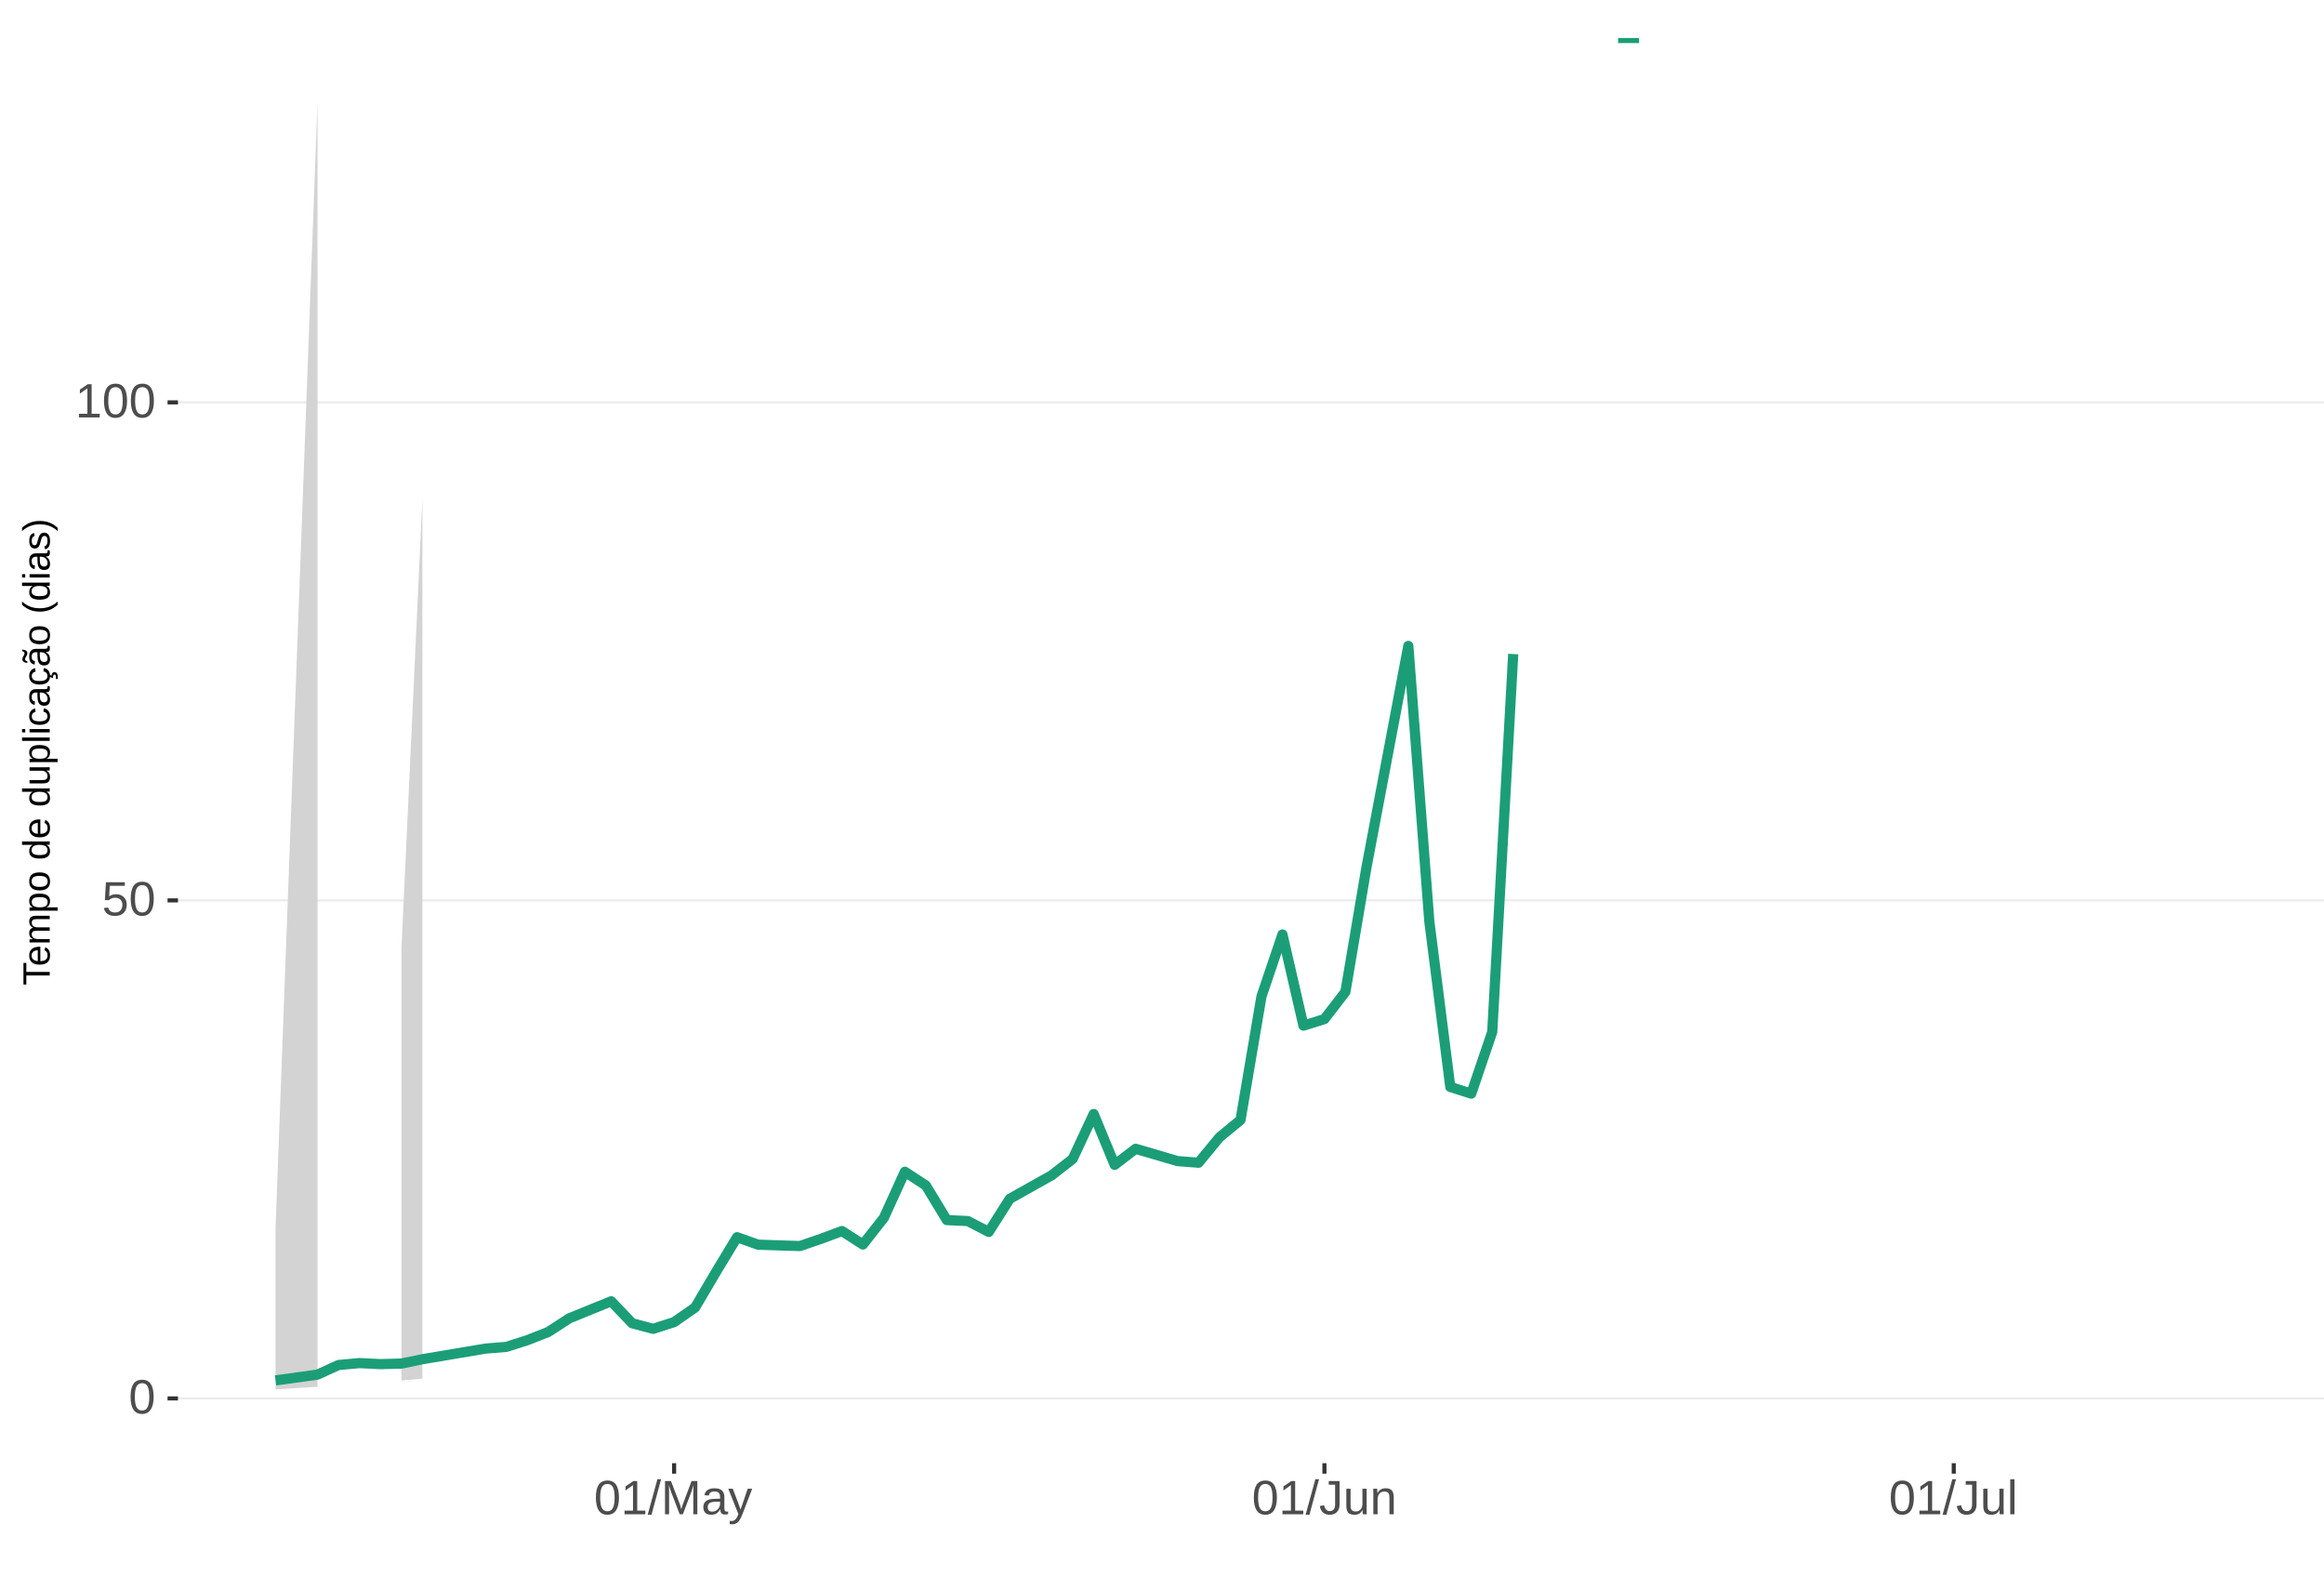
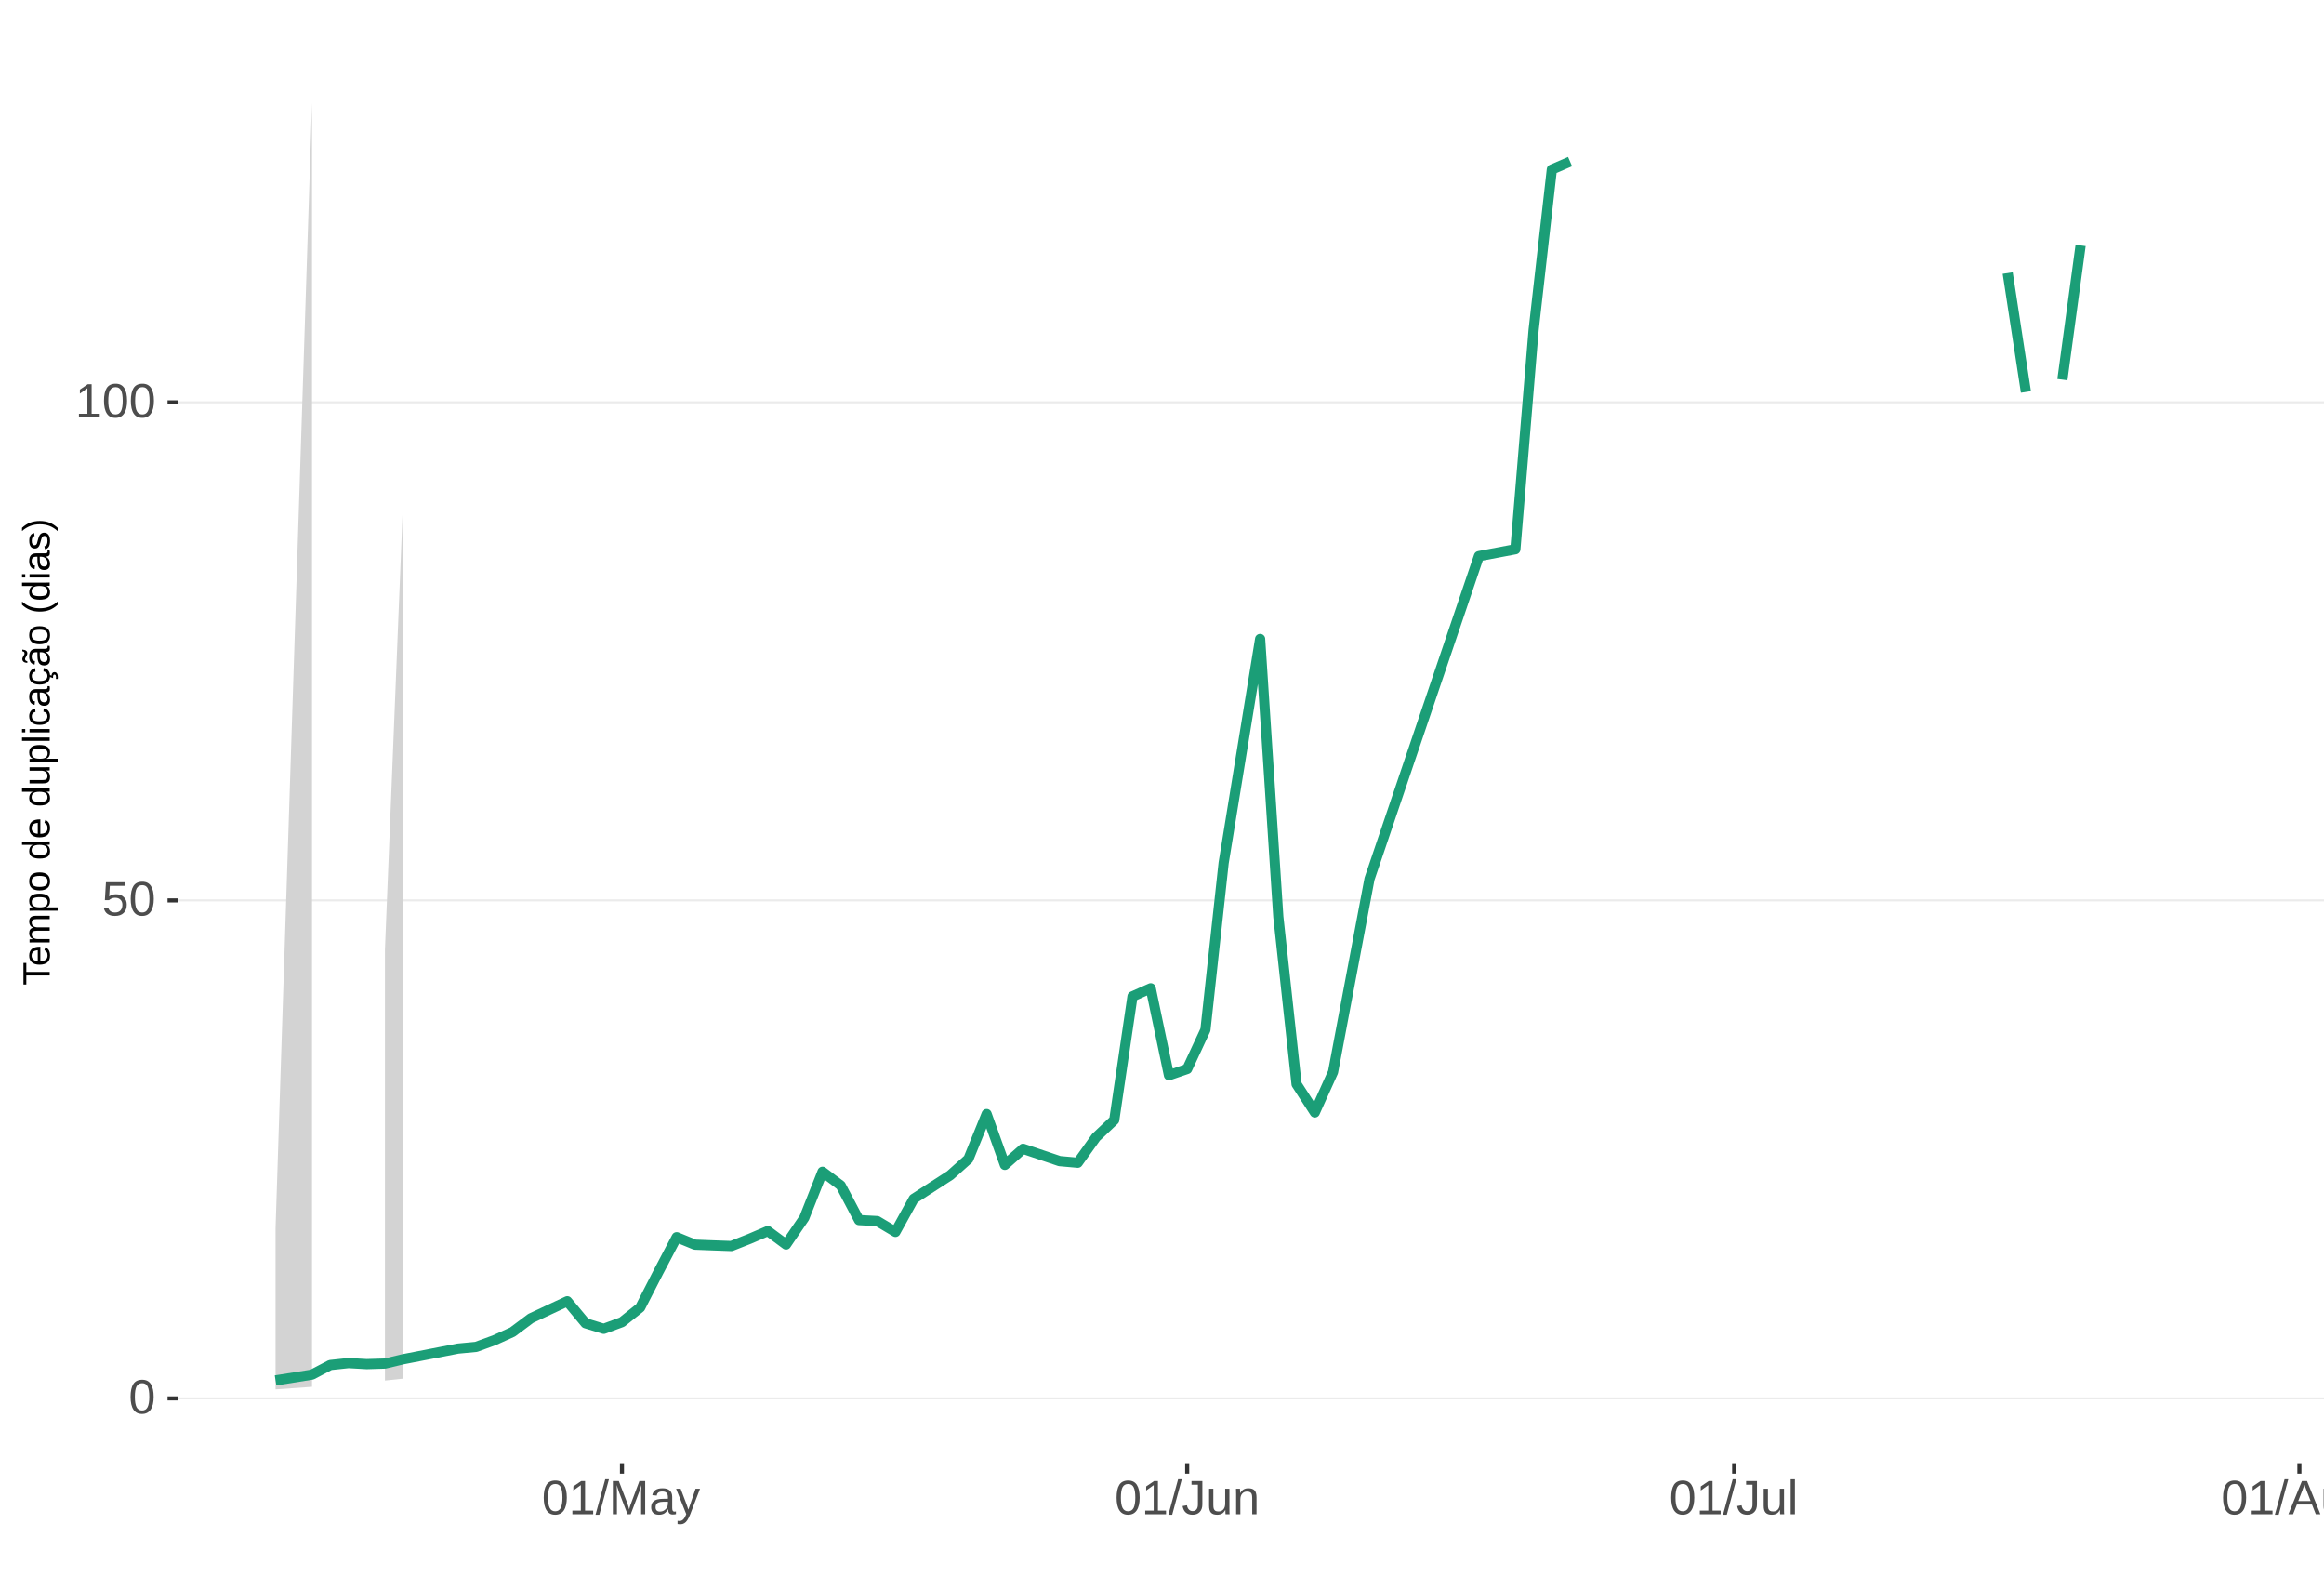
<svg xmlns="http://www.w3.org/2000/svg" xmlns:xlink="http://www.w3.org/1999/xlink" width="609pt" height="413pt" viewBox="0 0 609 413" version="1.1">
  <defs>
    <g>
      <symbol overflow="visible" id="glyph0-0">
        <path style="stroke:none;" d="M 1.266 -8.703 L 8.219 -8.703 L 8.219 0 L 1.266 0 Z M 1.734 -8.234 L 1.734 -0.469 L 7.75 -0.469 L 7.75 -8.234 Z M 1.734 -8.234 " />
      </symbol>
      <symbol overflow="visible" id="glyph0-1">
        <path style="stroke:none;" d="M 6.547 -4.359 C 6.547 -2.898 6.285 -1.785 5.766 -1.016 C 5.254 -0.254 4.5 0.125 3.5 0.125 C 2.5 0.125 1.75 -0.254 1.25 -1.016 C 0.75 -1.773 0.5 -2.891 0.5 -4.359 C 0.5 -5.848 0.738 -6.969 1.219 -7.719 C 1.707 -8.469 2.484 -8.844 3.547 -8.844 C 4.566 -8.844 5.32 -8.461 5.812 -7.703 C 6.301 -6.953 6.547 -5.836 6.547 -4.359 Z M 5.406 -4.359 C 5.406 -5.609 5.258 -6.516 4.969 -7.078 C 4.688 -7.648 4.211 -7.938 3.547 -7.938 C 2.859 -7.938 2.363 -7.656 2.062 -7.094 C 1.77 -6.539 1.625 -5.629 1.625 -4.359 C 1.625 -3.117 1.773 -2.211 2.078 -1.641 C 2.379 -1.066 2.859 -0.781 3.516 -0.781 C 4.172 -0.781 4.648 -1.07 4.953 -1.656 C 5.254 -2.25 5.406 -3.148 5.406 -4.359 Z M 5.406 -4.359 " />
      </symbol>
      <symbol overflow="visible" id="glyph0-2">
        <path style="stroke:none;" d="M 6.5 -2.844 C 6.5 -1.914 6.227 -1.188 5.688 -0.656 C 5.145 -0.133 4.391 0.125 3.422 0.125 C 2.609 0.125 1.953 -0.051 1.453 -0.406 C 0.953 -0.758 0.633 -1.273 0.5 -1.953 L 1.625 -2.078 C 1.863 -1.211 2.469 -0.781 3.438 -0.781 C 4.039 -0.781 4.508 -0.957 4.844 -1.312 C 5.188 -1.676 5.359 -2.176 5.359 -2.812 C 5.359 -3.363 5.188 -3.805 4.844 -4.141 C 4.5 -4.473 4.039 -4.641 3.469 -4.641 C 3.164 -4.641 2.883 -4.594 2.625 -4.5 C 2.363 -4.406 2.102 -4.242 1.844 -4.016 L 0.766 -4.016 L 1.047 -8.703 L 6 -8.703 L 6 -7.766 L 2.062 -7.766 L 1.891 -5 C 2.379 -5.375 2.984 -5.562 3.703 -5.562 C 4.555 -5.562 5.234 -5.305 5.734 -4.797 C 6.242 -4.297 6.5 -3.645 6.5 -2.844 Z M 6.5 -2.844 " />
      </symbol>
      <symbol overflow="visible" id="glyph0-3">
        <path style="stroke:none;" d="M 0.969 0 L 0.969 -0.953 L 3.188 -0.953 L 3.188 -7.641 L 1.219 -6.234 L 1.219 -7.297 L 3.281 -8.703 L 4.297 -8.703 L 4.297 -0.953 L 6.422 -0.953 L 6.422 0 Z M 0.969 0 " />
      </symbol>
      <symbol overflow="visible" id="glyph0-4">
        <path style="stroke:none;" d="M 0 0.125 L 2.547 -9.172 L 3.516 -9.172 L 1 0.125 Z M 0 0.125 " />
      </symbol>
      <symbol overflow="visible" id="glyph0-5">
        <path style="stroke:none;" d="M 8.438 0 L 8.438 -5.812 C 8.438 -6.445 8.457 -7.062 8.5 -7.656 C 8.289 -6.926 8.109 -6.352 7.953 -5.938 L 5.703 0 L 4.875 0 L 2.594 -5.938 L 2.25 -6.984 L 2.047 -7.656 L 2.062 -6.984 L 2.094 -5.812 L 2.094 0 L 1.031 0 L 1.031 -8.703 L 2.594 -8.703 L 4.906 -2.672 C 4.988 -2.43 5.066 -2.172 5.141 -1.891 C 5.223 -1.609 5.273 -1.406 5.297 -1.281 C 5.328 -1.445 5.395 -1.695 5.5 -2.031 C 5.602 -2.375 5.676 -2.586 5.719 -2.672 L 7.984 -8.703 L 9.5 -8.703 L 9.5 0 Z M 8.438 0 " />
      </symbol>
      <symbol overflow="visible" id="glyph0-6">
        <path style="stroke:none;" d="M 2.562 0.125 C 1.883 0.125 1.375 -0.051 1.031 -0.406 C 0.695 -0.758 0.531 -1.242 0.531 -1.859 C 0.531 -2.555 0.758 -3.086 1.219 -3.453 C 1.676 -3.828 2.41 -4.023 3.422 -4.047 L 4.922 -4.078 L 4.922 -4.438 C 4.922 -4.988 4.805 -5.379 4.578 -5.609 C 4.348 -5.848 3.984 -5.969 3.484 -5.969 C 2.992 -5.969 2.633 -5.879 2.406 -5.703 C 2.176 -5.535 2.039 -5.27 2 -4.906 L 0.828 -5 C 1.023 -6.207 1.922 -6.812 3.516 -6.812 C 4.359 -6.812 4.988 -6.617 5.406 -6.234 C 5.832 -5.848 6.047 -5.289 6.047 -4.562 L 6.047 -1.688 C 6.047 -1.352 6.086 -1.102 6.172 -0.938 C 6.266 -0.77 6.43 -0.688 6.672 -0.688 C 6.773 -0.688 6.895 -0.703 7.031 -0.734 L 7.031 -0.031 C 6.758 0.031 6.477 0.062 6.188 0.062 C 5.77 0.062 5.469 -0.047 5.281 -0.266 C 5.094 -0.484 4.988 -0.82 4.969 -1.281 L 4.922 -1.281 C 4.641 -0.77 4.312 -0.406 3.938 -0.188 C 3.562 0.02 3.102 0.125 2.562 0.125 Z M 2.812 -0.703 C 3.219 -0.703 3.578 -0.797 3.891 -0.984 C 4.211 -1.172 4.461 -1.426 4.641 -1.75 C 4.828 -2.07 4.922 -2.406 4.922 -2.75 L 4.922 -3.297 L 3.703 -3.281 C 3.18 -3.27 2.785 -3.211 2.516 -3.109 C 2.242 -3.016 2.035 -2.863 1.891 -2.656 C 1.754 -2.445 1.688 -2.176 1.688 -1.844 C 1.688 -1.477 1.781 -1.195 1.969 -1 C 2.164 -0.801 2.445 -0.703 2.812 -0.703 Z M 2.812 -0.703 " />
      </symbol>
      <symbol overflow="visible" id="glyph0-7">
        <path style="stroke:none;" d="M 1.188 2.625 C 0.875 2.625 0.613 2.602 0.406 2.562 L 0.406 1.719 C 0.57 1.75 0.75 1.766 0.938 1.766 C 1.625 1.766 2.172 1.254 2.578 0.234 L 2.688 -0.031 L 0.031 -6.688 L 1.219 -6.688 L 2.625 -2.984 C 2.645 -2.93 2.672 -2.863 2.703 -2.781 C 2.734 -2.695 2.828 -2.426 2.984 -1.969 C 3.141 -1.52 3.223 -1.27 3.234 -1.219 L 3.672 -2.422 L 5.125 -6.688 L 6.297 -6.688 L 3.734 0 C 3.453 0.707 3.191 1.234 2.953 1.578 C 2.723 1.93 2.461 2.191 2.172 2.359 C 1.879 2.535 1.551 2.625 1.188 2.625 Z M 1.188 2.625 " />
      </symbol>
      <symbol overflow="visible" id="glyph0-8">
        <path style="stroke:none;" d="M 2.828 0.125 C 1.348 0.125 0.473 -0.633 0.203 -2.156 L 1.359 -2.359 C 1.43 -1.879 1.598 -1.504 1.859 -1.234 C 2.117 -0.961 2.441 -0.828 2.828 -0.828 C 3.254 -0.828 3.594 -0.973 3.844 -1.266 C 4.094 -1.566 4.219 -2.004 4.219 -2.578 L 4.219 -7.75 L 2.547 -7.75 L 2.547 -8.703 L 5.391 -8.703 L 5.391 -2.594 C 5.391 -1.75 5.16 -1.082 4.703 -0.594 C 4.242 -0.113 3.617 0.125 2.828 0.125 Z M 2.828 0.125 " />
      </symbol>
      <symbol overflow="visible" id="glyph0-9">
        <path style="stroke:none;" d="M 1.938 -6.688 L 1.938 -2.453 C 1.938 -2.004 1.977 -1.66 2.062 -1.422 C 2.156 -1.18 2.297 -1.004 2.484 -0.891 C 2.672 -0.785 2.945 -0.734 3.312 -0.734 C 3.852 -0.734 4.273 -0.914 4.578 -1.281 C 4.891 -1.645 5.047 -2.156 5.047 -2.812 L 5.047 -6.688 L 6.156 -6.688 L 6.156 -1.422 C 6.156 -0.648 6.172 -0.176 6.203 0 L 5.141 0 C 5.141 -0.02 5.133 -0.07 5.125 -0.156 C 5.125 -0.25 5.117 -0.352 5.109 -0.469 C 5.109 -0.594 5.102 -0.816 5.094 -1.141 L 5.078 -1.141 C 4.828 -0.68 4.531 -0.352 4.188 -0.156 C 3.852 0.031 3.438 0.125 2.938 0.125 C 2.207 0.125 1.672 -0.055 1.328 -0.422 C 0.992 -0.785 0.828 -1.391 0.828 -2.234 L 0.828 -6.688 Z M 1.938 -6.688 " />
      </symbol>
      <symbol overflow="visible" id="glyph0-10">
        <path style="stroke:none;" d="M 5.094 0 L 5.094 -4.234 C 5.094 -4.68 5.051 -5.023 4.969 -5.266 C 4.883 -5.504 4.742 -5.676 4.547 -5.781 C 4.359 -5.895 4.082 -5.953 3.719 -5.953 C 3.188 -5.953 2.766 -5.766 2.453 -5.391 C 2.141 -5.023 1.984 -4.52 1.984 -3.875 L 1.984 0 L 0.875 0 L 0.875 -5.266 C 0.875 -6.035 0.863 -6.508 0.844 -6.688 L 1.891 -6.688 C 1.891 -6.664 1.891 -6.609 1.891 -6.516 C 1.898 -6.43 1.906 -6.328 1.906 -6.203 C 1.914 -6.086 1.926 -5.867 1.938 -5.547 L 1.953 -5.547 C 2.211 -6.004 2.508 -6.328 2.844 -6.516 C 3.176 -6.711 3.594 -6.812 4.094 -6.812 C 4.832 -6.812 5.367 -6.629 5.703 -6.266 C 6.047 -5.898 6.219 -5.297 6.219 -4.453 L 6.219 0 Z M 5.094 0 " />
      </symbol>
      <symbol overflow="visible" id="glyph0-11">
        <path style="stroke:none;" d="M 0.859 0 L 0.859 -9.172 L 1.969 -9.172 L 1.969 0 Z M 0.859 0 " />
      </symbol>
+       <symbol overflow="visible" id="glyph0-12">
+         <path style="stroke:none;" d="M 7.219 0 L 6.219 -2.547 L 2.25 -2.547 L 1.25 0 L 0.031 0 L 3.578 -8.703 L 4.922 -8.703 L 8.422 0 Z M 4.234 -7.812 L 4.172 -7.641 C 4.066 -7.297 3.914 -6.859 3.719 -6.328 L 2.609 -3.469 L 5.859 -3.469 L 4.75 -6.344 C 4.633 -6.625 4.52 -6.941 4.406 -7.297 Z M 4.234 -7.812 " />
+       </symbol>
+       <symbol overflow="visible" id="glyph0-13">
+         <path style="stroke:none;" d="M 3.391 2.625 C 2.66 2.625 2.078 2.477 1.641 2.188 C 1.211 1.906 0.938 1.5 0.812 0.969 L 1.922 0.812 C 2.004 1.125 2.172 1.363 2.422 1.531 C 2.672 1.695 3.004 1.781 3.422 1.781 C 4.523 1.781 5.078 1.129 5.078 -0.172 L 5.078 -1.234 L 5.062 -1.234 C 4.852 -0.805 4.566 -0.484 4.203 -0.266 C 3.836 -0.055 3.41 0.047 2.922 0.047 C 2.098 0.047 1.492 -0.223 1.109 -0.766 C 0.723 -1.305 0.531 -2.16 0.531 -3.328 C 0.531 -4.516 0.738 -5.391 1.156 -5.953 C 1.57 -6.516 2.203 -6.797 3.047 -6.797 C 3.516 -6.797 3.922 -6.688 4.266 -6.469 C 4.617 -6.25 4.891 -5.941 5.078 -5.547 L 5.094 -5.547 C 5.094 -5.672 5.098 -5.883 5.109 -6.188 C 5.129 -6.488 5.148 -6.656 5.172 -6.688 L 6.219 -6.688 C 6.195 -6.469 6.188 -6.004 6.188 -5.297 L 6.188 -0.188 C 6.188 1.688 5.254 2.625 3.391 2.625 Z M 5.078 -3.344 C 5.078 -3.883 5.004 -4.352 4.859 -4.75 C 4.711 -5.145 4.504 -5.445 4.234 -5.656 C 3.961 -5.863 3.656 -5.969 3.312 -5.969 C 2.738 -5.969 2.32 -5.758 2.062 -5.344 C 1.812 -4.938 1.688 -4.27 1.688 -3.344 C 1.688 -2.426 1.805 -1.766 2.047 -1.359 C 2.285 -0.961 2.703 -0.766 3.297 -0.766 C 3.641 -0.766 3.945 -0.867 4.219 -1.078 C 4.5 -1.285 4.711 -1.582 4.859 -1.969 C 5.004 -2.352 5.078 -2.812 5.078 -3.344 Z M 5.078 -3.344 " />
+       </symbol>
      <symbol overflow="visible" id="glyph1-0">
        <path style="stroke:none;" d="M -6.875 -1 L -6.875 -6.5 L 0 -6.5 L 0 -1 Z M -6.516 -1.375 L -0.375 -1.375 L -0.375 -6.125 L -6.516 -6.125 Z M -6.516 -1.375 " />
      </symbol>
      <symbol overflow="visible" id="glyph1-1">
        <path style="stroke:none;" d="M -6.125 -3.516 L 0 -3.516 L 0 -2.594 L -6.125 -2.594 L -6.125 -0.219 L -6.875 -0.219 L -6.875 -5.875 L -6.125 -5.875 Z M -6.125 -3.516 " />
      </symbol>
      <symbol overflow="visible" id="glyph1-2">
        <path style="stroke:none;" d="M -2.453 -1.344 C -1.848 -1.344 -1.379 -1.469 -1.047 -1.719 C -0.723 -1.969 -0.562 -2.336 -0.562 -2.828 C -0.562 -3.203 -0.633 -3.504 -0.781 -3.734 C -0.938 -3.961 -1.133 -4.117 -1.375 -4.203 L -1.156 -4.969 C -0.32 -4.656 0.094 -3.941 0.094 -2.828 C 0.094 -2.047 -0.133 -1.445 -0.594 -1.031 C -1.062 -0.625 -1.754 -0.422 -2.672 -0.422 C -3.547 -0.422 -4.211 -0.625 -4.672 -1.031 C -5.141 -1.445 -5.375 -2.031 -5.375 -2.781 C -5.375 -4.344 -4.441 -5.125 -2.578 -5.125 L -2.453 -5.125 Z M -3.125 -4.203 C -3.688 -4.16 -4.094 -4.02 -4.344 -3.781 C -4.602 -3.551 -4.734 -3.219 -4.734 -2.781 C -4.734 -2.352 -4.586 -2.016 -4.297 -1.766 C -4.016 -1.516 -3.625 -1.379 -3.125 -1.359 Z M -3.125 -4.203 " />
      </symbol>
      <symbol overflow="visible" id="glyph1-3">
        <path style="stroke:none;" d="M 0 -3.75 L -3.344 -3.75 C -3.852 -3.75 -4.207 -3.676 -4.406 -3.531 C -4.602 -3.395 -4.703 -3.145 -4.703 -2.781 C -4.703 -2.406 -4.555 -2.109 -4.266 -1.891 C -3.984 -1.672 -3.582 -1.562 -3.062 -1.562 L 0 -1.562 L 0 -0.688 L -4.156 -0.688 C -4.77 -0.688 -5.145 -0.68 -5.281 -0.672 L -5.281 -1.5 C -5.27 -1.5 -5.227 -1.5 -5.156 -1.5 C -5.082 -1.508 -5 -1.516 -4.906 -1.516 C -4.812 -1.523 -4.633 -1.531 -4.375 -1.531 L -4.375 -1.547 C -4.75 -1.734 -5.008 -1.945 -5.156 -2.188 C -5.301 -2.438 -5.375 -2.738 -5.375 -3.094 C -5.375 -3.488 -5.297 -3.801 -5.141 -4.031 C -4.984 -4.27 -4.727 -4.438 -4.375 -4.531 L -4.375 -4.547 C -4.727 -4.723 -4.984 -4.941 -5.141 -5.203 C -5.297 -5.461 -5.375 -5.773 -5.375 -6.141 C -5.375 -6.672 -5.227 -7.055 -4.938 -7.297 C -4.656 -7.547 -4.18 -7.672 -3.516 -7.672 L 0 -7.672 L 0 -6.797 L -3.344 -6.797 C -3.852 -6.797 -4.207 -6.723 -4.406 -6.578 C -4.602 -6.441 -4.703 -6.191 -4.703 -5.828 C -4.703 -5.453 -4.555 -5.156 -4.266 -4.938 C -3.984 -4.727 -3.582 -4.625 -3.062 -4.625 L 0 -4.625 Z M 0 -3.75 " />
      </symbol>
      <symbol overflow="visible" id="glyph1-4">
        <path style="stroke:none;" d="M -2.672 -5.141 C -0.828 -5.141 0.094 -4.492 0.094 -3.203 C 0.094 -2.391 -0.211 -1.844 -0.828 -1.562 L -0.828 -1.531 C -0.797 -1.539 -0.516 -1.547 0.016 -1.547 L 2.078 -1.547 L 2.078 -0.672 L -4.203 -0.672 C -4.742 -0.672 -5.102 -0.66 -5.281 -0.641 L -5.281 -1.5 C -5.27 -1.5 -5.223 -1.5 -5.141 -1.5 C -5.066 -1.508 -4.945 -1.52 -4.781 -1.531 C -4.613 -1.539 -4.5 -1.547 -4.438 -1.547 L -4.438 -1.562 C -4.758 -1.719 -4.992 -1.922 -5.141 -2.172 C -5.297 -2.43 -5.375 -2.773 -5.375 -3.203 C -5.375 -3.848 -5.156 -4.332 -4.719 -4.656 C -4.281 -4.977 -3.598 -5.141 -2.672 -5.141 Z M -2.641 -4.219 C -3.379 -4.219 -3.906 -4.117 -4.219 -3.922 C -4.539 -3.723 -4.703 -3.406 -4.703 -2.969 C -4.703 -2.625 -4.629 -2.352 -4.484 -2.156 C -4.336 -1.957 -4.109 -1.805 -3.797 -1.703 C -3.484 -1.598 -3.078 -1.547 -2.578 -1.547 C -1.879 -1.547 -1.363 -1.656 -1.031 -1.875 C -0.707 -2.102 -0.547 -2.469 -0.547 -2.969 C -0.547 -3.406 -0.707 -3.723 -1.031 -3.922 C -1.352 -4.117 -1.891 -4.219 -2.641 -4.219 Z M -2.641 -4.219 " />
      </symbol>
      <symbol overflow="visible" id="glyph1-5">
        <path style="stroke:none;" d="M -2.641 -5.141 C -1.723 -5.141 -1.035 -4.938 -0.578 -4.531 C -0.129 -4.125 0.094 -3.535 0.094 -2.766 C 0.094 -1.992 -0.141 -1.41 -0.609 -1.016 C -1.078 -0.617 -1.754 -0.422 -2.641 -0.422 C -4.461 -0.422 -5.375 -1.207 -5.375 -2.781 C -5.375 -3.594 -5.148 -4.188 -4.703 -4.562 C -4.266 -4.945 -3.578 -5.141 -2.641 -5.141 Z M -2.641 -4.219 C -3.367 -4.219 -3.898 -4.109 -4.234 -3.891 C -4.566 -3.672 -4.734 -3.305 -4.734 -2.797 C -4.734 -2.285 -4.562 -1.914 -4.219 -1.688 C -3.883 -1.457 -3.359 -1.344 -2.641 -1.344 C -1.953 -1.344 -1.43 -1.453 -1.078 -1.672 C -0.723 -1.898 -0.547 -2.258 -0.547 -2.75 C -0.547 -3.281 -0.711 -3.656 -1.047 -3.875 C -1.391 -4.102 -1.922 -4.219 -2.641 -4.219 Z M -2.641 -4.219 " />
      </symbol>
      <symbol overflow="visible" id="glyph1-6">
        <path style="stroke:none;" d="" />
      </symbol>
      <symbol overflow="visible" id="glyph1-7">
        <path style="stroke:none;" d="M -0.844 -4.016 C -0.508 -3.848 -0.27 -3.629 -0.125 -3.359 C 0.02 -3.086 0.094 -2.754 0.094 -2.359 C 0.094 -1.691 -0.129 -1.203 -0.578 -0.891 C -1.023 -0.578 -1.707 -0.422 -2.625 -0.422 C -4.457 -0.422 -5.375 -1.066 -5.375 -2.359 C -5.375 -2.766 -5.301 -3.098 -5.156 -3.359 C -5.008 -3.629 -4.781 -3.848 -4.469 -4.016 L -7.25 -4.016 L -7.25 -4.891 L -1.094 -4.891 C -0.539 -4.891 -0.176 -4.898 0 -4.922 L 0 -4.078 C -0.051 -4.066 -0.172 -4.055 -0.359 -4.047 C -0.547 -4.035 -0.707 -4.031 -0.844 -4.031 Z M -2.641 -1.344 C -1.898 -1.344 -1.367 -1.438 -1.047 -1.625 C -0.734 -1.82 -0.578 -2.145 -0.578 -2.594 C -0.578 -3.082 -0.75 -3.441 -1.094 -3.672 C -1.438 -3.898 -1.973 -4.016 -2.703 -4.016 C -3.398 -4.016 -3.91 -3.898 -4.234 -3.672 C -4.566 -3.441 -4.734 -3.082 -4.734 -2.594 C -4.734 -2.156 -4.566 -1.836 -4.234 -1.641 C -3.91 -1.441 -3.379 -1.344 -2.641 -1.344 Z M -2.641 -1.344 " />
      </symbol>
      <symbol overflow="visible" id="glyph1-8">
        <path style="stroke:none;" d="M -5.281 -1.531 L -1.938 -1.531 C -1.582 -1.531 -1.305 -1.562 -1.109 -1.625 C -0.922 -1.695 -0.785 -1.805 -0.703 -1.953 C -0.617 -2.109 -0.578 -2.332 -0.578 -2.625 C -0.578 -3.039 -0.723 -3.367 -1.016 -3.609 C -1.305 -3.859 -1.707 -3.984 -2.219 -3.984 L -5.281 -3.984 L -5.281 -4.875 L -1.125 -4.875 C -0.508 -4.875 -0.133 -4.879 0 -4.891 L 0 -4.062 C -0.02 -4.062 -0.062 -4.055 -0.125 -4.047 C -0.195 -4.047 -0.281 -4.039 -0.375 -4.031 C -0.469 -4.031 -0.645 -4.031 -0.906 -4.031 L -0.906 -4.016 C -0.539 -3.816 -0.281 -3.582 -0.125 -3.312 C 0.02 -3.051 0.094 -2.723 0.094 -2.328 C 0.094 -1.742 -0.047 -1.316 -0.328 -1.047 C -0.617 -0.785 -1.098 -0.656 -1.766 -0.656 L -5.281 -0.656 Z M -5.281 -1.531 " />
      </symbol>
      <symbol overflow="visible" id="glyph1-9">
        <path style="stroke:none;" d="M 0 -0.672 L -7.25 -0.672 L -7.25 -1.547 L 0 -1.547 Z M 0 -0.672 " />
      </symbol>
      <symbol overflow="visible" id="glyph1-10">
        <path style="stroke:none;" d="M -6.406 -0.672 L -7.25 -0.672 L -7.25 -1.547 L -6.406 -1.547 Z M 0 -0.672 L -5.281 -0.672 L -5.281 -1.547 L 0 -1.547 Z M 0 -0.672 " />
      </symbol>
      <symbol overflow="visible" id="glyph1-11">
        <path style="stroke:none;" d="M -2.672 -1.344 C -1.961 -1.344 -1.438 -1.453 -1.094 -1.672 C -0.758 -1.891 -0.594 -2.223 -0.594 -2.672 C -0.594 -2.984 -0.676 -3.242 -0.844 -3.453 C -1.02 -3.672 -1.281 -3.801 -1.625 -3.844 L -1.578 -4.734 C -1.066 -4.672 -0.66 -4.457 -0.359 -4.094 C -0.055 -3.727 0.094 -3.266 0.094 -2.703 C 0.094 -1.961 -0.133 -1.395 -0.594 -1 C -1.062 -0.613 -1.742 -0.422 -2.641 -0.422 C -3.535 -0.422 -4.211 -0.613 -4.672 -1 C -5.141 -1.395 -5.375 -1.957 -5.375 -2.688 C -5.375 -3.227 -5.234 -3.676 -4.953 -4.031 C -4.68 -4.395 -4.297 -4.617 -3.797 -4.703 L -3.734 -3.797 C -4.023 -3.754 -4.254 -3.641 -4.422 -3.453 C -4.598 -3.266 -4.688 -3.004 -4.688 -2.672 C -4.688 -2.203 -4.531 -1.863 -4.219 -1.656 C -3.914 -1.445 -3.398 -1.344 -2.672 -1.344 Z M -2.672 -1.344 " />
      </symbol>
      <symbol overflow="visible" id="glyph1-12">
        <path style="stroke:none;" d="M 0.094 -2.016 C 0.094 -1.484 -0.047 -1.082 -0.328 -0.812 C -0.609 -0.551 -0.988 -0.422 -1.469 -0.422 C -2.02 -0.422 -2.441 -0.598 -2.734 -0.953 C -3.023 -1.316 -3.18 -1.898 -3.203 -2.703 L -3.219 -3.891 L -3.516 -3.891 C -3.941 -3.891 -4.25 -3.797 -4.438 -3.609 C -4.625 -3.43 -4.719 -3.148 -4.719 -2.766 C -4.719 -2.367 -4.648 -2.078 -4.516 -1.891 C -4.379 -1.711 -4.164 -1.609 -3.875 -1.578 L -3.953 -0.656 C -4.898 -0.812 -5.375 -1.52 -5.375 -2.781 C -5.375 -3.445 -5.223 -3.945 -4.922 -4.281 C -4.617 -4.613 -4.18 -4.781 -3.609 -4.781 L -1.328 -4.781 C -1.066 -4.781 -0.867 -4.812 -0.734 -4.875 C -0.609 -4.945 -0.547 -5.082 -0.547 -5.281 C -0.547 -5.363 -0.555 -5.457 -0.578 -5.562 L -0.031 -5.562 C 0.02 -5.344 0.047 -5.117 0.047 -4.891 C 0.047 -4.555 -0.035 -4.316 -0.203 -4.172 C -0.379 -4.023 -0.648 -3.941 -1.016 -3.922 L -1.016 -3.891 C -0.609 -3.672 -0.32 -3.41 -0.156 -3.109 C 0.008 -2.805 0.094 -2.441 0.094 -2.016 Z M -0.562 -2.219 C -0.562 -2.539 -0.633 -2.828 -0.781 -3.078 C -0.926 -3.328 -1.125 -3.523 -1.375 -3.672 C -1.633 -3.816 -1.898 -3.891 -2.172 -3.891 L -2.609 -3.891 L -2.594 -2.938 C -2.582 -2.52 -2.535 -2.203 -2.453 -1.984 C -2.379 -1.773 -2.258 -1.613 -2.094 -1.5 C -1.938 -1.383 -1.723 -1.328 -1.453 -1.328 C -1.172 -1.328 -0.953 -1.406 -0.797 -1.562 C -0.641 -1.719 -0.562 -1.938 -0.562 -2.219 Z M -0.562 -2.219 " />
      </symbol>
      <symbol overflow="visible" id="glyph1-13">
        <path style="stroke:none;" d="M -2.672 -1.344 C -1.961 -1.344 -1.438 -1.453 -1.094 -1.672 C -0.758 -1.891 -0.594 -2.223 -0.594 -2.672 C -0.594 -2.984 -0.676 -3.242 -0.844 -3.453 C -1.02 -3.672 -1.281 -3.801 -1.625 -3.844 L -1.578 -4.734 C -1.066 -4.672 -0.66 -4.457 -0.359 -4.094 C -0.055 -3.727 0.094 -3.266 0.094 -2.703 C 0.094 -1.961 -0.133 -1.395 -0.594 -1 C -1.062 -0.613 -1.742 -0.422 -2.641 -0.422 C -3.535 -0.422 -4.211 -0.613 -4.672 -1 C -5.141 -1.395 -5.375 -1.957 -5.375 -2.688 C -5.375 -3.227 -5.234 -3.676 -4.953 -4.031 C -4.68 -4.395 -4.297 -4.617 -3.797 -4.703 L -3.734 -3.797 C -4.023 -3.754 -4.254 -3.641 -4.422 -3.453 C -4.598 -3.266 -4.688 -3.004 -4.688 -2.672 C -4.688 -2.203 -4.531 -1.863 -4.219 -1.656 C -3.914 -1.445 -3.398 -1.344 -2.672 -1.344 Z M 1.234 -3.672 C 1.828 -3.672 2.125 -3.223 2.125 -2.328 C 2.125 -2.148 2.113 -2.004 2.094 -1.891 L 1.625 -1.891 C 1.645 -2.055 1.656 -2.195 1.656 -2.312 C 1.656 -2.789 1.52 -3.031 1.25 -3.031 C 1 -3.031 0.875 -2.812 0.875 -2.375 C 0.875 -2.238 0.879 -2.148 0.891 -2.109 L 0 -2.422 L 0 -2.938 L 0.484 -2.75 C 0.492 -3.062 0.566 -3.289 0.703 -3.438 C 0.836 -3.594 1.016 -3.672 1.234 -3.672 Z M 1.234 -3.672 " />
      </symbol>
      <symbol overflow="visible" id="glyph1-14">
        <path style="stroke:none;" d="M 0.094 -2.016 C 0.094 -1.484 -0.047 -1.082 -0.328 -0.812 C -0.609 -0.551 -0.988 -0.422 -1.469 -0.422 C -2.02 -0.422 -2.441 -0.598 -2.734 -0.953 C -3.023 -1.316 -3.18 -1.898 -3.203 -2.703 L -3.219 -3.891 L -3.516 -3.891 C -3.941 -3.891 -4.25 -3.797 -4.438 -3.609 C -4.625 -3.43 -4.719 -3.148 -4.719 -2.766 C -4.719 -2.367 -4.648 -2.078 -4.516 -1.891 C -4.379 -1.711 -4.164 -1.609 -3.875 -1.578 L -3.953 -0.656 C -4.898 -0.812 -5.375 -1.52 -5.375 -2.781 C -5.375 -3.445 -5.223 -3.945 -4.922 -4.281 C -4.617 -4.613 -4.18 -4.781 -3.609 -4.781 L -1.328 -4.781 C -1.066 -4.781 -0.867 -4.812 -0.734 -4.875 C -0.609 -4.945 -0.547 -5.082 -0.547 -5.281 C -0.547 -5.363 -0.555 -5.457 -0.578 -5.562 L -0.031 -5.562 C 0.02 -5.344 0.047 -5.117 0.047 -4.891 C 0.047 -4.555 -0.035 -4.316 -0.203 -4.172 C -0.379 -4.023 -0.648 -3.941 -1.016 -3.922 L -1.016 -3.891 C -0.609 -3.672 -0.32 -3.41 -0.156 -3.109 C 0.008 -2.805 0.094 -2.441 0.094 -2.016 Z M -0.562 -2.219 C -0.562 -2.539 -0.633 -2.828 -0.781 -3.078 C -0.926 -3.328 -1.125 -3.523 -1.375 -3.672 C -1.633 -3.816 -1.898 -3.891 -2.172 -3.891 L -2.609 -3.891 L -2.594 -2.938 C -2.582 -2.52 -2.535 -2.203 -2.453 -1.984 C -2.379 -1.773 -2.258 -1.613 -2.094 -1.5 C -1.938 -1.383 -1.723 -1.328 -1.453 -1.328 C -1.172 -1.328 -0.953 -1.406 -0.797 -1.562 C -0.641 -1.719 -0.562 -1.938 -0.562 -2.219 Z M -5.859 -3.609 C -5.859 -3.473 -5.891 -3.332 -5.953 -3.188 C -6.016 -3.051 -6.082 -2.922 -6.156 -2.797 C -6.227 -2.672 -6.297 -2.551 -6.359 -2.438 C -6.422 -2.32 -6.453 -2.211 -6.453 -2.109 C -6.453 -1.93 -6.398 -1.797 -6.297 -1.703 C -6.191 -1.617 -6.047 -1.562 -5.859 -1.531 L -5.859 -1.094 C -6.191 -1.125 -6.441 -1.176 -6.609 -1.25 C -6.785 -1.332 -6.922 -1.441 -7.016 -1.578 C -7.117 -1.711 -7.172 -1.879 -7.172 -2.078 C -7.172 -2.223 -7.141 -2.363 -7.078 -2.5 C -7.023 -2.633 -6.957 -2.766 -6.875 -2.891 C -6.801 -3.023 -6.734 -3.145 -6.672 -3.25 C -6.617 -3.363 -6.594 -3.473 -6.594 -3.578 C -6.594 -3.898 -6.785 -4.086 -7.172 -4.141 L -7.172 -4.594 C -6.691 -4.539 -6.352 -4.43 -6.156 -4.266 C -5.957 -4.098 -5.859 -3.879 -5.859 -3.609 Z M -5.859 -3.609 " />
      </symbol>
      <symbol overflow="visible" id="glyph1-15">
        <path style="stroke:none;" d="M -2.594 -0.625 C -3.539 -0.625 -4.383 -0.77 -5.125 -1.062 C -5.875 -1.352 -6.582 -1.805 -7.25 -2.422 L -7.25 -3.266 C -6.57 -2.66 -5.852 -2.211 -5.094 -1.922 C -4.332 -1.641 -3.5 -1.5 -2.594 -1.5 C -1.688 -1.5 -0.852 -1.641 -0.094 -1.922 C 0.664 -2.203 1.391 -2.648 2.078 -3.266 L 2.078 -2.422 C 1.41 -1.805 0.703 -1.352 -0.047 -1.062 C -0.797 -0.77 -1.641 -0.625 -2.578 -0.625 Z M -2.594 -0.625 " />
      </symbol>
      <symbol overflow="visible" id="glyph1-16">
        <path style="stroke:none;" d="M -1.453 -4.641 C -0.961 -4.641 -0.582 -4.453 -0.312 -4.078 C -0.039 -3.703 0.094 -3.176 0.094 -2.5 C 0.094 -1.844 -0.008 -1.332 -0.219 -0.969 C -0.438 -0.613 -0.773 -0.383 -1.234 -0.281 L -1.391 -1.062 C -1.109 -1.133 -0.898 -1.285 -0.766 -1.516 C -0.641 -1.754 -0.578 -2.082 -0.578 -2.5 C -0.578 -2.945 -0.645 -3.27 -0.781 -3.469 C -0.914 -3.676 -1.117 -3.781 -1.391 -3.781 C -1.598 -3.781 -1.766 -3.707 -1.891 -3.562 C -2.023 -3.426 -2.133 -3.195 -2.219 -2.875 L -2.391 -2.25 C -2.516 -1.738 -2.641 -1.375 -2.766 -1.156 C -2.891 -0.945 -3.039 -0.781 -3.219 -0.656 C -3.406 -0.539 -3.629 -0.484 -3.891 -0.484 C -4.367 -0.484 -4.734 -0.656 -4.984 -1 C -5.234 -1.344 -5.359 -1.844 -5.359 -2.5 C -5.359 -3.082 -5.254 -3.547 -5.047 -3.891 C -4.848 -4.234 -4.523 -4.453 -4.078 -4.547 L -3.969 -3.75 C -4.207 -3.707 -4.391 -3.578 -4.516 -3.359 C -4.641 -3.148 -4.703 -2.863 -4.703 -2.5 C -4.703 -2.102 -4.641 -1.812 -4.516 -1.625 C -4.398 -1.438 -4.219 -1.344 -3.969 -1.344 C -3.82 -1.344 -3.695 -1.379 -3.594 -1.453 C -3.5 -1.535 -3.414 -1.648 -3.344 -1.797 C -3.281 -1.953 -3.191 -2.281 -3.078 -2.781 C -2.953 -3.238 -2.836 -3.57 -2.734 -3.781 C -2.641 -3.988 -2.531 -4.148 -2.406 -4.266 C -2.289 -4.379 -2.156 -4.469 -2 -4.531 C -1.844 -4.602 -1.66 -4.641 -1.453 -4.641 Z M -1.453 -4.641 " />
      </symbol>
      <symbol overflow="visible" id="glyph1-17">
        <path style="stroke:none;" d="M -2.578 -2.703 C -1.641 -2.703 -0.797 -2.555 -0.047 -2.266 C 0.703 -1.973 1.41 -1.52 2.078 -0.906 L 2.078 -0.062 C 1.391 -0.676 0.672 -1.125 -0.078 -1.406 C -0.836 -1.688 -1.676 -1.828 -2.594 -1.828 C -3.5 -1.828 -4.328 -1.68 -5.078 -1.391 C -5.836 -1.109 -6.562 -0.664 -7.25 -0.062 L -7.25 -0.906 C -6.582 -1.52 -5.875 -1.973 -5.125 -2.266 C -4.375 -2.555 -3.531 -2.703 -2.594 -2.703 Z M -2.578 -2.703 " />
      </symbol>
    </g>
    <clipPath id="clip1">
      <path d="M 46.645 9.961 L 609 9.961 L 609 383.328 L 46.645 383.328 Z M 46.645 9.961 " />
    </clipPath>
    <clipPath id="clip2">
      <path d="M 46.645 366 L 609 366 L 609 367 L 46.645 367 Z M 46.645 366 " />
    </clipPath>
    <clipPath id="clip3">
      <path d="M 46.645 235 L 609 235 L 609 237 L 46.645 237 Z M 46.645 235 " />
    </clipPath>
    <clipPath id="clip4">
      <path d="M 46.645 105 L 609 105 L 609 106 L 46.645 106 Z M 46.645 105 " />
-     </clipPath>
-     <clipPath id="clip5">
-       <path d="M 422 9.961 L 431 9.961 L 431 12 L 422 12 Z M 422 9.961 " />
    </clipPath>
  </defs>
  <g id="surface349">
    <rect x="0" y="0" width="609" height="413" style="fill:rgb(100%,100%,100%);fill-opacity:1;stroke:none;" />
    <rect x="0" y="0" width="609" height="413" style="fill:rgb(100%,100%,100%);fill-opacity:1;stroke:none;" />
    <path style="fill:none;stroke-width:1.067;stroke-linecap:round;stroke-linejoin:round;stroke:rgb(100%,100%,100%);stroke-opacity:1;stroke-miterlimit:10;" d="M 0 413 L 609 413 L 609 0 L 0 0 Z M 0 413 " />
    <g clip-path="url(#clip1)" clip-rule="nonzero">
      <path style=" stroke:none;fill-rule:nonzero;fill:rgb(100%,100%,100%);fill-opacity:1;" d="M 46.645 383.328 L 609 383.328 L 609 9.961 L 46.645 9.961 Z M 46.645 383.328 " />
    </g>
    <g clip-path="url(#clip2)" clip-rule="nonzero">
      <path style="fill:none;stroke-width:0.533;stroke-linecap:butt;stroke-linejoin:round;stroke:rgb(92.157%,92.157%,92.157%);stroke-opacity:1;stroke-miterlimit:10;" d="M 46.645 366.359 L 609 366.359 " />
    </g>
    <g clip-path="url(#clip3)" clip-rule="nonzero">
      <path style="fill:none;stroke-width:0.533;stroke-linecap:butt;stroke-linejoin:round;stroke:rgb(92.157%,92.157%,92.157%);stroke-opacity:1;stroke-miterlimit:10;" d="M 46.645 235.883 L 609 235.883 " />
    </g>
    <g clip-path="url(#clip4)" clip-rule="nonzero">
      <path style="fill:none;stroke-width:0.533;stroke-linecap:butt;stroke-linejoin:round;stroke:rgb(92.157%,92.157%,92.157%);stroke-opacity:1;stroke-miterlimit:10;" d="M 46.645 105.41 L 609 105.41 " />
    </g>
-     <path style=" stroke:none;fill-rule:nonzero;fill:rgb(82.745%,82.745%,82.745%);fill-opacity:1;" d="M 72.207 321.723 L 83.199 26.934 L 83.199 363.32 L 72.207 363.996 Z M 72.207 321.723 " />
-     <path style=" stroke:none;fill-rule:nonzero;fill:rgb(82.745%,82.745%,82.745%);fill-opacity:1;" d="M 105.188 248.691 L 110.688 130.672 L 110.688 361.176 L 105.188 361.68 Z M 105.188 248.691 " />
-     <path style="fill:none;stroke-width:2.667;stroke-linecap:butt;stroke-linejoin:round;stroke:rgb(10.588%,61.961%,46.667%);stroke-opacity:1;stroke-miterlimit:10;" d="M 72.207 361.641 L 83.199 360.121 L 88.699 357.613 L 94.195 357.105 L 99.691 357.375 L 105.188 357.23 L 110.688 356.094 L 127.18 353.312 L 132.676 352.859 L 138.172 351.113 L 143.668 348.953 L 149.168 345.379 L 160.16 340.91 L 165.656 346.664 L 171.156 348.129 L 176.652 346.367 L 182.148 342.543 L 187.645 333.215 L 193.145 324.125 L 198.641 326.082 L 204.137 326.27 L 209.633 326.441 L 215.133 324.555 L 220.629 322.508 L 226.125 326.043 L 231.621 319.047 L 237.121 306.977 L 242.617 310.57 L 248.113 319.637 L 253.613 319.895 L 259.109 322.738 L 264.605 314.07 L 275.602 307.898 L 281.098 303.625 L 286.594 291.855 L 292.09 305.172 L 297.59 300.961 L 308.582 304.188 L 314.078 304.613 L 319.578 297.934 L 325.074 293.422 L 330.57 261.039 L 336.066 244.82 L 341.566 268.699 L 347.062 266.984 L 352.559 259.855 L 358.059 227.352 L 369.051 169.211 L 374.547 241.34 L 380.047 284.762 L 385.543 286.512 L 391.039 270.344 L 396.535 171.348 " />
-     <g clip-path="url(#clip5)" clip-rule="nonzero">
-       <path style="fill:none;stroke-width:2.667;stroke-linecap:butt;stroke-linejoin:round;stroke:rgb(10.588%,61.961%,46.667%);stroke-opacity:1;stroke-miterlimit:10;" d="M 424.023 9.961 L 429.52 9.961 " />
-     </g>
+     <path style=" stroke:none;fill-rule:nonzero;fill:rgb(82.745%,82.745%,82.745%);fill-opacity:1;" d="M 72.207 321.723 L 81.762 26.934 L 81.762 363.32 L 72.207 363.996 Z M 72.207 321.723 " />
+     <path style=" stroke:none;fill-rule:nonzero;fill:rgb(82.745%,82.745%,82.745%);fill-opacity:1;" d="M 100.875 248.691 L 105.652 130.672 L 105.652 361.176 L 100.875 361.68 Z M 100.875 248.691 " />
+     <path style="fill:none;stroke-width:2.667;stroke-linecap:butt;stroke-linejoin:round;stroke:rgb(10.588%,61.961%,46.667%);stroke-opacity:1;stroke-miterlimit:10;" d="M 72.207 361.641 L 81.762 360.121 L 86.539 357.613 L 91.316 357.105 L 96.098 357.375 L 100.875 357.23 L 105.652 356.094 L 119.984 353.312 L 124.762 352.859 L 129.543 351.113 L 134.32 348.953 L 139.098 345.379 L 148.652 340.91 L 153.43 346.664 L 158.207 348.129 L 162.984 346.367 L 167.766 342.543 L 172.543 333.215 L 177.32 324.125 L 182.098 326.082 L 186.875 326.27 L 191.652 326.441 L 196.43 324.555 L 201.211 322.508 L 205.988 326.043 L 210.766 319.047 L 215.543 306.977 L 220.32 310.57 L 225.098 319.637 L 229.875 319.895 L 234.652 322.738 L 239.434 314.07 L 248.988 307.898 L 253.766 303.625 L 258.543 291.855 L 263.32 305.172 L 268.098 300.961 L 277.656 304.188 L 282.434 304.613 L 287.211 297.934 L 291.988 293.422 L 296.766 261.039 L 301.543 258.91 L 306.32 281.691 L 311.102 280.047 L 315.879 269.785 L 320.656 226.059 L 330.211 167.402 L 334.988 240.207 L 339.766 284.039 L 344.547 291.441 L 349.324 280.855 L 358.879 230.258 L 387.547 145.695 L 397.102 143.887 L 401.879 86.457 L 406.656 44.402 L 411.434 42.336 " />
+     <path style="fill:none;stroke-width:2.667;stroke-linecap:butt;stroke-linejoin:round;stroke:rgb(10.588%,61.961%,46.667%);stroke-opacity:1;stroke-miterlimit:10;" d="M 526.105 71.535 L 530.883 102.688 " />
+     <path style="fill:none;stroke-width:2.667;stroke-linecap:butt;stroke-linejoin:round;stroke:rgb(10.588%,61.961%,46.667%);stroke-opacity:1;stroke-miterlimit:10;" d="M 540.438 99.469 L 545.215 64.301 " />
    <g style="fill:rgb(30.196%,30.196%,30.196%);fill-opacity:1;">
      <use xlink:href="#glyph0-1" x="33.715" y="370.311" />
    </g>
    <g style="fill:rgb(30.196%,30.196%,30.196%);fill-opacity:1;">
      <use xlink:href="#glyph0-2" x="26.715" y="239.834" />
      <use xlink:href="#glyph0-1" x="33.75" y="239.834" />
    </g>
    <g style="fill:rgb(30.196%,30.196%,30.196%);fill-opacity:1;">
      <use xlink:href="#glyph0-3" x="19.715" y="109.361" />
      <use xlink:href="#glyph0-1" x="26.75" y="109.361" />
      <use xlink:href="#glyph0-1" x="33.785" y="109.361" />
    </g>
    <path style="fill:none;stroke-width:1.067;stroke-linecap:butt;stroke-linejoin:round;stroke:rgb(20%,20%,20%);stroke-opacity:1;stroke-miterlimit:10;" d="M 43.906 366.359 L 46.645 366.359 " />
    <path style="fill:none;stroke-width:1.067;stroke-linecap:butt;stroke-linejoin:round;stroke:rgb(20%,20%,20%);stroke-opacity:1;stroke-miterlimit:10;" d="M 43.906 235.883 L 46.645 235.883 " />
    <path style="fill:none;stroke-width:1.067;stroke-linecap:butt;stroke-linejoin:round;stroke:rgb(20%,20%,20%);stroke-opacity:1;stroke-miterlimit:10;" d="M 43.906 105.41 L 46.645 105.41 " />
-     <path style="fill:none;stroke-width:1.067;stroke-linecap:butt;stroke-linejoin:round;stroke:rgb(20%,20%,20%);stroke-opacity:1;stroke-miterlimit:10;" d="M 176.652 386.07 L 176.652 383.328 " />
-     <path style="fill:none;stroke-width:1.067;stroke-linecap:butt;stroke-linejoin:round;stroke:rgb(20%,20%,20%);stroke-opacity:1;stroke-miterlimit:10;" d="M 347.062 386.07 L 347.062 383.328 " />
-     <path style="fill:none;stroke-width:1.067;stroke-linecap:butt;stroke-linejoin:round;stroke:rgb(20%,20%,20%);stroke-opacity:1;stroke-miterlimit:10;" d="M 511.977 386.07 L 511.977 383.328 " />
-     <g style="fill:rgb(30.196%,30.196%,30.196%);fill-opacity:1;">
-       <use xlink:href="#glyph0-1" x="155.652" y="396.713" />
-       <use xlink:href="#glyph0-3" x="162.688" y="396.713" />
-       <use xlink:href="#glyph0-4" x="169.723" y="396.713" />
-       <use xlink:href="#glyph0-5" x="173.237" y="396.713" />
-       <use xlink:href="#glyph0-6" x="183.774" y="396.713" />
-       <use xlink:href="#glyph0-7" x="190.81" y="396.713" />
-     </g>
-     <g style="fill:rgb(30.196%,30.196%,30.196%);fill-opacity:1;">
-       <use xlink:href="#glyph0-1" x="328.062" y="396.713" />
-       <use xlink:href="#glyph0-3" x="335.098" y="396.713" />
-       <use xlink:href="#glyph0-4" x="342.133" y="396.713" />
-       <use xlink:href="#glyph0-8" x="345.647" y="396.713" />
-       <use xlink:href="#glyph0-9" x="351.973" y="396.713" />
-       <use xlink:href="#glyph0-10" x="359.008" y="396.713" />
-     </g>
-     <g style="fill:rgb(30.196%,30.196%,30.196%);fill-opacity:1;">
-       <use xlink:href="#glyph0-1" x="494.977" y="396.713" />
-       <use xlink:href="#glyph0-3" x="502.012" y="396.713" />
-       <use xlink:href="#glyph0-4" x="509.047" y="396.713" />
-       <use xlink:href="#glyph0-8" x="512.562" y="396.713" />
-       <use xlink:href="#glyph0-9" x="518.887" y="396.713" />
-       <use xlink:href="#glyph0-11" x="525.922" y="396.713" />
+     <path style="fill:none;stroke-width:1.067;stroke-linecap:butt;stroke-linejoin:round;stroke:rgb(20%,20%,20%);stroke-opacity:1;stroke-miterlimit:10;" d="M 162.984 386.07 L 162.984 383.328 " />
+     <path style="fill:none;stroke-width:1.067;stroke-linecap:butt;stroke-linejoin:round;stroke:rgb(20%,20%,20%);stroke-opacity:1;stroke-miterlimit:10;" d="M 311.102 386.07 L 311.102 383.328 " />
+     <path style="fill:none;stroke-width:1.067;stroke-linecap:butt;stroke-linejoin:round;stroke:rgb(20%,20%,20%);stroke-opacity:1;stroke-miterlimit:10;" d="M 454.438 386.07 L 454.438 383.328 " />
+     <path style="fill:none;stroke-width:1.067;stroke-linecap:butt;stroke-linejoin:round;stroke:rgb(20%,20%,20%);stroke-opacity:1;stroke-miterlimit:10;" d="M 602.551 386.07 L 602.551 383.328 " />
+     <g style="fill:rgb(30.196%,30.196%,30.196%);fill-opacity:1;">
+       <use xlink:href="#glyph0-1" x="141.984" y="396.713" />
+       <use xlink:href="#glyph0-3" x="149.02" y="396.713" />
+       <use xlink:href="#glyph0-4" x="156.055" y="396.713" />
+       <use xlink:href="#glyph0-5" x="159.569" y="396.713" />
+       <use xlink:href="#glyph0-6" x="170.106" y="396.713" />
+       <use xlink:href="#glyph0-7" x="177.142" y="396.713" />
+     </g>
+     <g style="fill:rgb(30.196%,30.196%,30.196%);fill-opacity:1;">
+       <use xlink:href="#glyph0-1" x="292.102" y="396.713" />
+       <use xlink:href="#glyph0-3" x="299.137" y="396.713" />
+       <use xlink:href="#glyph0-4" x="306.172" y="396.713" />
+       <use xlink:href="#glyph0-8" x="309.687" y="396.713" />
+       <use xlink:href="#glyph0-9" x="316.012" y="396.713" />
+       <use xlink:href="#glyph0-10" x="323.047" y="396.713" />
+     </g>
+     <g style="fill:rgb(30.196%,30.196%,30.196%);fill-opacity:1;">
+       <use xlink:href="#glyph0-1" x="437.438" y="396.713" />
+       <use xlink:href="#glyph0-3" x="444.473" y="396.713" />
+       <use xlink:href="#glyph0-4" x="451.508" y="396.713" />
+       <use xlink:href="#glyph0-8" x="455.022" y="396.713" />
+       <use xlink:href="#glyph0-9" x="461.348" y="396.713" />
+       <use xlink:href="#glyph0-11" x="468.383" y="396.713" />
+     </g>
+     <g style="fill:rgb(30.196%,30.196%,30.196%);fill-opacity:1;">
+       <use xlink:href="#glyph0-1" x="582.051" y="396.713" />
+       <use xlink:href="#glyph0-3" x="589.086" y="396.713" />
+       <use xlink:href="#glyph0-4" x="596.121" y="396.713" />
+       <use xlink:href="#glyph0-12" x="599.636" y="396.713" />
+       <use xlink:href="#glyph0-9" x="608.073" y="396.713" />
+       <use xlink:href="#glyph0-13" x="615.108" y="396.713" />
    </g>
    <g style="fill:rgb(0%,0%,0%);fill-opacity:1;">
      <use xlink:href="#glyph1-1" x="13.025" y="258.145" />
      <use xlink:href="#glyph1-2" x="13.025" y="253.145" />
      <use xlink:href="#glyph1-3" x="13.025" y="247.583" />
      <use xlink:href="#glyph1-4" x="13.025" y="239.253" />
      <use xlink:href="#glyph1-5" x="13.025" y="233.691" />
      <use xlink:href="#glyph1-6" x="13.025" y="228.13" />
      <use xlink:href="#glyph1-7" x="13.025" y="225.352" />
      <use xlink:href="#glyph1-2" x="13.025" y="219.79" />
      <use xlink:href="#glyph1-6" x="13.025" y="214.229" />
      <use xlink:href="#glyph1-7" x="13.025" y="211.45" />
      <use xlink:href="#glyph1-8" x="13.025" y="205.889" />
      <use xlink:href="#glyph1-4" x="13.025" y="200.327" />
      <use xlink:href="#glyph1-9" x="13.025" y="194.766" />
      <use xlink:href="#glyph1-10" x="13.025" y="192.544" />
      <use xlink:href="#glyph1-11" x="13.025" y="190.322" />
      <use xlink:href="#glyph1-12" x="13.025" y="185.322" />
      <use xlink:href="#glyph1-13" x="13.025" y="179.761" />
      <use xlink:href="#glyph1-14" x="13.025" y="174.761" />
      <use xlink:href="#glyph1-5" x="13.025" y="169.199" />
      <use xlink:href="#glyph1-6" x="13.025" y="163.638" />
      <use xlink:href="#glyph1-15" x="13.025" y="160.859" />
      <use xlink:href="#glyph1-7" x="13.025" y="157.529" />
      <use xlink:href="#glyph1-10" x="13.025" y="151.968" />
      <use xlink:href="#glyph1-12" x="13.025" y="149.746" />
      <use xlink:href="#glyph1-16" x="13.025" y="144.185" />
      <use xlink:href="#glyph1-17" x="13.025" y="139.185" />
    </g>
  </g>
</svg>
